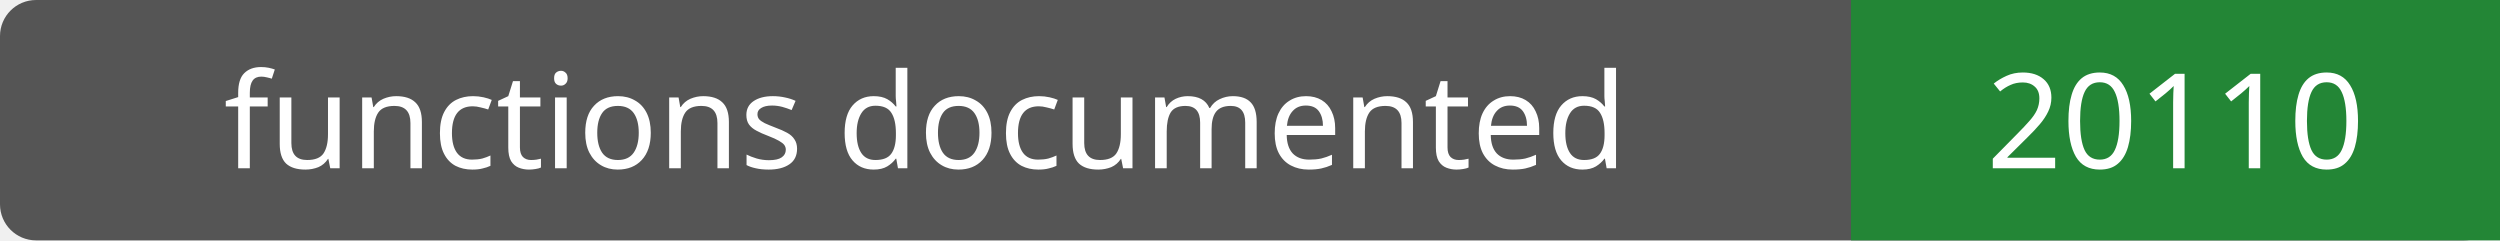
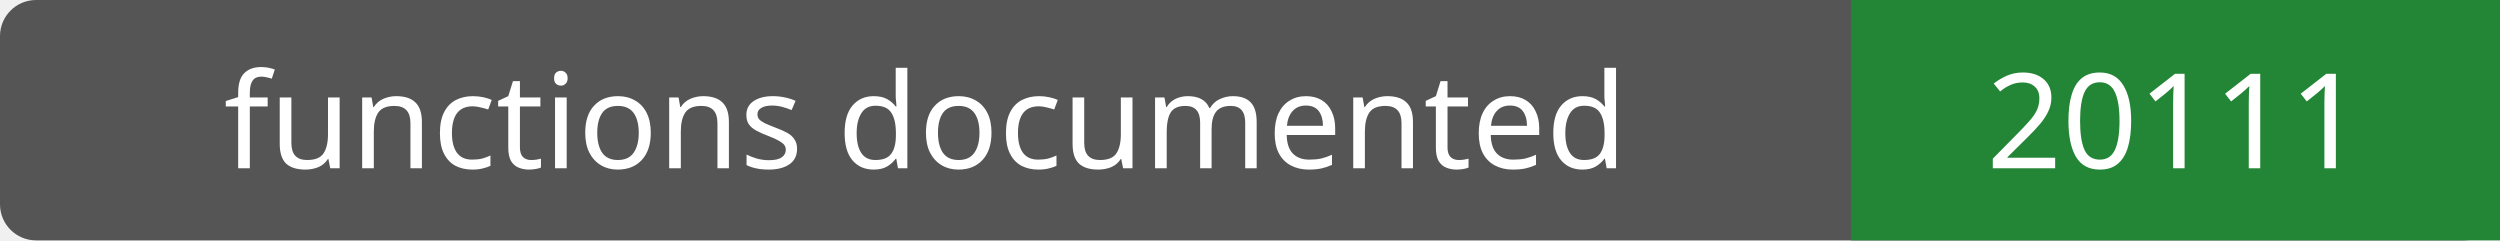
- <svg xmlns="http://www.w3.org/2000/svg" width="208" height="20" role="img" aria-label="functions documented: 20110">
+ <svg xmlns="http://www.w3.org/2000/svg" width="208" height="20" role="img" aria-label="functions documented: 20111">
  <rect width="208" height="20" rx="3" fill="#555" />
  <path fill="#238636" d="M154 0h54v20H154z" />
  <g fill="#fff" text-anchor="middle" font-family="Verdana,sans-serif" font-size="11">
    <text x="77.0" y="14">functions documented</text>
-     <text x="181.0" y="14">20110</text>
+     <text x="181.0" y="14">20111</text>
  </g>
</svg>
